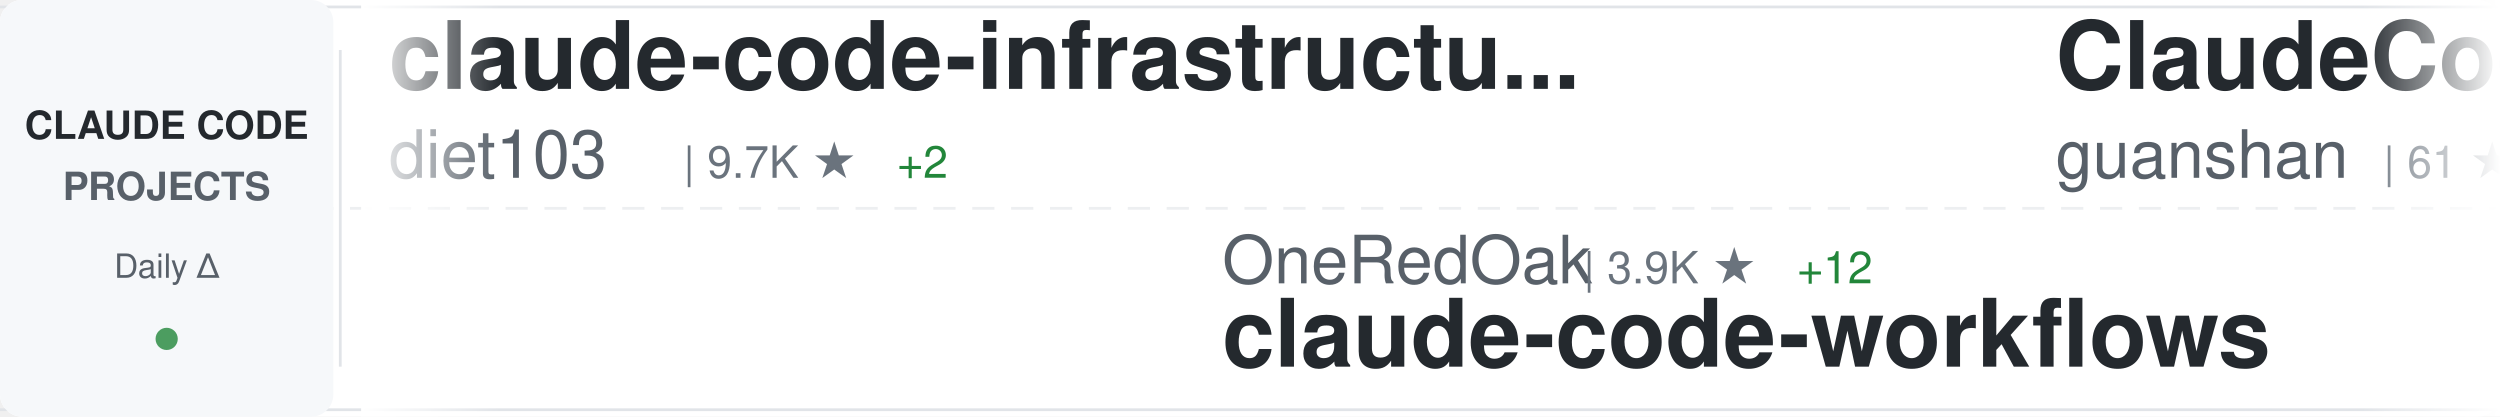
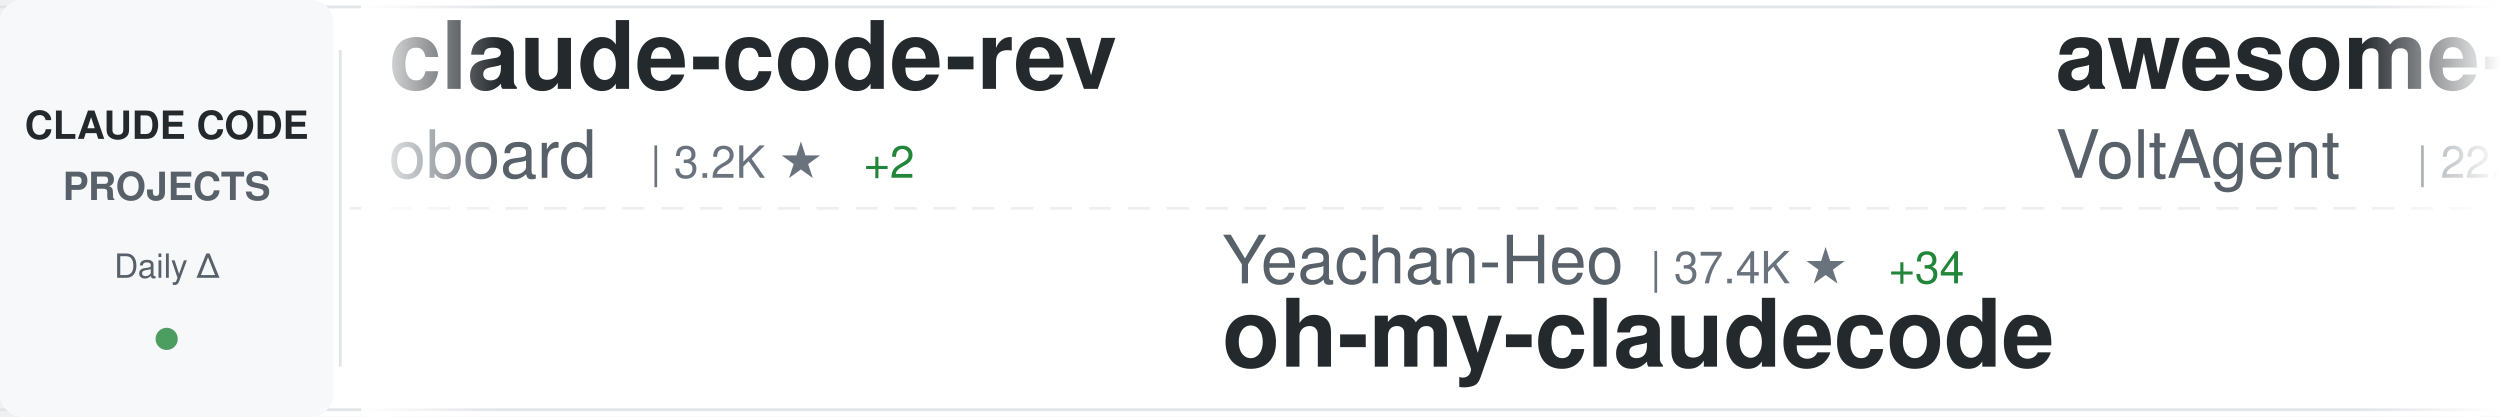
<svg xmlns="http://www.w3.org/2000/svg" width="900" height="150">
  <defs>
    <linearGradient id="awesomeLeftFade" x1="0%" y1="0%" x2="100%" y2="0%">
      <stop offset="0%" style="stop-color:#ffffff;stop-opacity:1" />
      <stop offset="100%" style="stop-color:#ffffff;stop-opacity:0" />
    </linearGradient>
    <linearGradient id="awesomeRightFade" x1="0%" y1="0%" x2="100%" y2="0%">
      <stop offset="0%" style="stop-color:#ffffff;stop-opacity:0" />
      <stop offset="100%" style="stop-color:#ffffff;stop-opacity:1" />
    </linearGradient>
  </defs>
  <rect width="900" height="150" fill="#ffffff" rx="8" />
  <rect x="0" y="2" width="900" height="1" fill="#e1e4e8" />
  <rect x="0" y="147" width="900" height="1" fill="#e1e4e8" />
  <line x1="0" y1="75" x2="900" y2="75" stroke="#e1e4e8" stroke-width="1" stroke-dasharray="8 6" opacity="0.6" />
  <rect x="0" y="0" width="120" height="150" fill="#f6f8fa" rx="8" />
  <text x="60" y="50" font-family="-apple-system, BlinkMacSystemFont, 'Segoe UI', Helvetica, Arial, sans-serif" font-size="14" font-weight="600" fill="#24292e" text-anchor="middle">CLAUDE CODE</text>
  <text x="60" y="72" font-family="-apple-system, BlinkMacSystemFont, 'Segoe UI', Helvetica, Arial, sans-serif" font-size="14" font-weight="600" fill="#586069" text-anchor="middle">PROJECTS</text>
  <text x="60" y="100" font-family="-apple-system, BlinkMacSystemFont, 'Segoe UI', Helvetica, Arial, sans-serif" font-size="12" font-weight="500" fill="#586069" text-anchor="middle">Daily Δ</text>
  <circle cx="60" cy="122" r="4" fill="#22863a" opacity="0.8" />
  <rect x="122" y="18" width="1" height="114" fill="#e1e4e8" />
  <clipPath id="awesomeTickerClip">
    <rect x="130" y="0" width="770" height="150" />
  </clipPath>
  <g clip-path="url(#awesomeTickerClip)">
    <g id="awesomeTickerItems">
      <animateTransform attributeName="transform" attributeType="XML" type="translate" from="0 0" to="-3000 0" dur="54s" repeatCount="indefinite" />
      <g transform="translate(0, 0)">
-         <text x="140" y="32" font-family="-apple-system, BlinkMacSystemFont, 'Segoe UI', Helvetica, Arial, sans-serif" font-size="34" font-weight="600" fill="#24292e">claude-code-infrastructu...</text>
-         <text x="140" y="64" font-family="-apple-system, BlinkMacSystemFont, 'Segoe UI', Helvetica, Arial, sans-serif" font-size="24" font-weight="400" fill="#586069">diet103</text>
-         <text x="246" y="64" font-family="-apple-system, BlinkMacSystemFont, 'Segoe UI', Helvetica, Arial, sans-serif" font-size="16" font-weight="500" fill="#6a737d">| 9.7K ★</text>
-         <text x="323" y="64" font-family="-apple-system, BlinkMacSystemFont, 'Segoe UI', Helvetica, Arial, sans-serif" font-size="16" font-weight="500" fill="#22863a"> +2</text>
+         <text x="140" y="32" font-family="-apple-system, BlinkMacSystemFont, 'Segoe UI', Helvetica, Arial, sans-serif" font-size="34" font-weight="600" fill="#24292e">claude-code-rev</text>
+         <text x="140" y="64" font-family="-apple-system, BlinkMacSystemFont, 'Segoe UI', Helvetica, Arial, sans-serif" font-size="24" font-weight="400" fill="#586069">oboard</text>
+         <text x="234" y="64" font-family="-apple-system, BlinkMacSystemFont, 'Segoe UI', Helvetica, Arial, sans-serif" font-size="16" font-weight="500" fill="#6a737d">| 3.2K ★</text>
+         <text x="311" y="64" font-family="-apple-system, BlinkMacSystemFont, 'Segoe UI', Helvetica, Arial, sans-serif" font-size="16" font-weight="500" fill="#22863a"> +2</text>
      </g>
      <g transform="translate(300, 0)">
-         <text x="140" y="102" font-family="-apple-system, BlinkMacSystemFont, 'Segoe UI', Helvetica, Arial, sans-serif" font-size="24" font-weight="400" fill="#586069">OneRedOak</text>
-         <text x="270" y="102" font-family="-apple-system, BlinkMacSystemFont, 'Segoe UI', Helvetica, Arial, sans-serif" font-size="16" font-weight="500" fill="#6a737d">| 3.9K ★</text>
-         <text x="347" y="102" font-family="-apple-system, BlinkMacSystemFont, 'Segoe UI', Helvetica, Arial, sans-serif" font-size="16" font-weight="500" fill="#22863a"> +12</text>
-         <text x="140" y="132" font-family="-apple-system, BlinkMacSystemFont, 'Segoe UI', Helvetica, Arial, sans-serif" font-size="34" font-weight="600" fill="#24292e">claude-code-workflows</text>
+         <text x="140" y="102" font-family="-apple-system, BlinkMacSystemFont, 'Segoe UI', Helvetica, Arial, sans-serif" font-size="24" font-weight="400" fill="#586069">Yeachan-Heo</text>
+         <text x="294" y="102" font-family="-apple-system, BlinkMacSystemFont, 'Segoe UI', Helvetica, Arial, sans-serif" font-size="16" font-weight="500" fill="#6a737d">| 37.4K ★</text>
+         <text x="380" y="102" font-family="-apple-system, BlinkMacSystemFont, 'Segoe UI', Helvetica, Arial, sans-serif" font-size="16" font-weight="500" fill="#22863a"> +34</text>
+         <text x="140" y="132" font-family="-apple-system, BlinkMacSystemFont, 'Segoe UI', Helvetica, Arial, sans-serif" font-size="34" font-weight="600" fill="#24292e">oh-my-claudecode</text>
      </g>
      <g transform="translate(600, 0)">
-         <text x="140" y="32" font-family="-apple-system, BlinkMacSystemFont, 'Segoe UI', Helvetica, Arial, sans-serif" font-size="34" font-weight="600" fill="#24292e">ClaudeCode</text>
-         <text x="140" y="64" font-family="-apple-system, BlinkMacSystemFont, 'Segoe UI', Helvetica, Arial, sans-serif" font-size="24" font-weight="400" fill="#586069">guanshan</text>
-         <text x="258" y="64" font-family="-apple-system, BlinkMacSystemFont, 'Segoe UI', Helvetica, Arial, sans-serif" font-size="16" font-weight="500" fill="#6a737d">| 61 ★</text>
+         <text x="140" y="32" font-family="-apple-system, BlinkMacSystemFont, 'Segoe UI', Helvetica, Arial, sans-serif" font-size="34" font-weight="600" fill="#24292e">awesome-claude-code-suba...</text>
+         <text x="140" y="64" font-family="-apple-system, BlinkMacSystemFont, 'Segoe UI', Helvetica, Arial, sans-serif" font-size="24" font-weight="400" fill="#586069">VoltAgent</text>
+         <text x="270" y="64" font-family="-apple-system, BlinkMacSystemFont, 'Segoe UI', Helvetica, Arial, sans-serif" font-size="16" font-weight="500" fill="#6a737d">| 22.9K ★</text>
+         <text x="356" y="64" font-family="-apple-system, BlinkMacSystemFont, 'Segoe UI', Helvetica, Arial, sans-serif" font-size="16" font-weight="500" fill="#22863a"> +58</text>
      </g>
      <g transform="translate(900, 0)">
-         <text x="140" y="102" font-family="-apple-system, BlinkMacSystemFont, 'Segoe UI', Helvetica, Arial, sans-serif" font-size="24" font-weight="400" fill="#586069">liuup</text>
-         <text x="222" y="102" font-family="-apple-system, BlinkMacSystemFont, 'Segoe UI', Helvetica, Arial, sans-serif" font-size="16" font-weight="500" fill="#6a737d">| 3.4K ★</text>
-         <text x="299" y="102" font-family="-apple-system, BlinkMacSystemFont, 'Segoe UI', Helvetica, Arial, sans-serif" font-size="16" font-weight="500" fill="#22863a"> +10</text>
-         <text x="140" y="132" font-family="-apple-system, BlinkMacSystemFont, 'Segoe UI', Helvetica, Arial, sans-serif" font-size="34" font-weight="600" fill="#24292e">claude-code-analysis</text>
+         <text x="140" y="102" font-family="-apple-system, BlinkMacSystemFont, 'Segoe UI', Helvetica, Arial, sans-serif" font-size="24" font-weight="400" fill="#586069">https-deeplearning-ai</text>
+         <text x="414" y="102" font-family="-apple-system, BlinkMacSystemFont, 'Segoe UI', Helvetica, Arial, sans-serif" font-size="16" font-weight="500" fill="#6a737d">| 533 ★</text>
+         <text x="140" y="132" font-family="-apple-system, BlinkMacSystemFont, 'Segoe UI', Helvetica, Arial, sans-serif" font-size="34" font-weight="600" fill="#24292e">sc-claude-code-files</text>
      </g>
      <g transform="translate(1200, 0)">
-         <text x="140" y="32" font-family="-apple-system, BlinkMacSystemFont, 'Segoe UI', Helvetica, Arial, sans-serif" font-size="34" font-weight="600" fill="#24292e">claude-code-spec-workflo...</text>
-         <text x="140" y="64" font-family="-apple-system, BlinkMacSystemFont, 'Segoe UI', Helvetica, Arial, sans-serif" font-size="24" font-weight="400" fill="#586069">Pimzino</text>
-         <text x="246" y="64" font-family="-apple-system, BlinkMacSystemFont, 'Segoe UI', Helvetica, Arial, sans-serif" font-size="16" font-weight="500" fill="#6a737d">| 3.8K ★</text>
+         <text x="140" y="32" font-family="-apple-system, BlinkMacSystemFont, 'Segoe UI', Helvetica, Arial, sans-serif" font-size="34" font-weight="600" fill="#24292e">claude-code-rust</text>
+         <text x="140" y="64" font-family="-apple-system, BlinkMacSystemFont, 'Segoe UI', Helvetica, Arial, sans-serif" font-size="24" font-weight="400" fill="#586069">lorryjovens-hub</text>
+         <text x="342" y="64" font-family="-apple-system, BlinkMacSystemFont, 'Segoe UI', Helvetica, Arial, sans-serif" font-size="16" font-weight="500" fill="#6a737d">| 1.7K ★</text>
+         <text x="419" y="64" font-family="-apple-system, BlinkMacSystemFont, 'Segoe UI', Helvetica, Arial, sans-serif" font-size="16" font-weight="500" fill="#22863a"> +2</text>
      </g>
      <g transform="translate(1500, 0)">
-         <text x="140" y="102" font-family="-apple-system, BlinkMacSystemFont, 'Segoe UI', Helvetica, Arial, sans-serif" font-size="24" font-weight="400" fill="#586069">davila7</text>
-         <text x="246" y="102" font-family="-apple-system, BlinkMacSystemFont, 'Segoe UI', Helvetica, Arial, sans-serif" font-size="16" font-weight="500" fill="#6a737d">| 28.5K ★</text>
-         <text x="332" y="102" font-family="-apple-system, BlinkMacSystemFont, 'Segoe UI', Helvetica, Arial, sans-serif" font-size="16" font-weight="500" fill="#22863a"> +15</text>
-         <text x="140" y="132" font-family="-apple-system, BlinkMacSystemFont, 'Segoe UI', Helvetica, Arial, sans-serif" font-size="34" font-weight="600" fill="#24292e">claude-code-templates</text>
+         <text x="140" y="102" font-family="-apple-system, BlinkMacSystemFont, 'Segoe UI', Helvetica, Arial, sans-serif" font-size="24" font-weight="400" fill="#586069">ykdojo</text>
+         <text x="234" y="102" font-family="-apple-system, BlinkMacSystemFont, 'Segoe UI', Helvetica, Arial, sans-serif" font-size="16" font-weight="500" fill="#6a737d">| 9.0K ★</text>
+         <text x="311" y="102" font-family="-apple-system, BlinkMacSystemFont, 'Segoe UI', Helvetica, Arial, sans-serif" font-size="16" font-weight="500" fill="#22863a"> +5</text>
+         <text x="140" y="132" font-family="-apple-system, BlinkMacSystemFont, 'Segoe UI', Helvetica, Arial, sans-serif" font-size="34" font-weight="600" fill="#24292e">claude-code-tips</text>
      </g>
      <g transform="translate(1800, 0)">
-         <text x="140" y="32" font-family="-apple-system, BlinkMacSystemFont, 'Segoe UI', Helvetica, Arial, sans-serif" font-size="34" font-weight="600" fill="#24292e">claude-code-hub</text>
-         <text x="140" y="64" font-family="-apple-system, BlinkMacSystemFont, 'Segoe UI', Helvetica, Arial, sans-serif" font-size="24" font-weight="400" fill="#586069">ding113</text>
-         <text x="246" y="64" font-family="-apple-system, BlinkMacSystemFont, 'Segoe UI', Helvetica, Arial, sans-serif" font-size="16" font-weight="500" fill="#6a737d">| 3.2K ★</text>
-         <text x="323" y="64" font-family="-apple-system, BlinkMacSystemFont, 'Segoe UI', Helvetica, Arial, sans-serif" font-size="16" font-weight="500" fill="#22863a"> +1</text>
+         <text x="140" y="32" font-family="-apple-system, BlinkMacSystemFont, 'Segoe UI', Helvetica, Arial, sans-serif" font-size="34" font-weight="600" fill="#24292e">free-claude-code</text>
+         <text x="140" y="64" font-family="-apple-system, BlinkMacSystemFont, 'Segoe UI', Helvetica, Arial, sans-serif" font-size="24" font-weight="400" fill="#586069">Alishahryar1</text>
+         <text x="306" y="64" font-family="-apple-system, BlinkMacSystemFont, 'Segoe UI', Helvetica, Arial, sans-serif" font-size="16" font-weight="500" fill="#6a737d">| 38.7K ★</text>
+         <text x="392" y="64" font-family="-apple-system, BlinkMacSystemFont, 'Segoe UI', Helvetica, Arial, sans-serif" font-size="16" font-weight="500" fill="#22863a"> +164</text>
      </g>
      <g transform="translate(2100, 0)">
-         <text x="140" y="102" font-family="-apple-system, BlinkMacSystemFont, 'Segoe UI', Helvetica, Arial, sans-serif" font-size="24" font-weight="400" fill="#586069">affaan-m</text>
-         <text x="258" y="102" font-family="-apple-system, BlinkMacSystemFont, 'Segoe UI', Helvetica, Arial, sans-serif" font-size="16" font-weight="500" fill="#6a737d">| 226.2K ★</text>
-         <text x="353" y="102" font-family="-apple-system, BlinkMacSystemFont, 'Segoe UI', Helvetica, Arial, sans-serif" font-size="16" font-weight="500" fill="#22863a"> +344</text>
-         <text x="140" y="132" font-family="-apple-system, BlinkMacSystemFont, 'Segoe UI', Helvetica, Arial, sans-serif" font-size="34" font-weight="600" fill="#24292e">ECC</text>
+         <text x="140" y="102" font-family="-apple-system, BlinkMacSystemFont, 'Segoe UI', Helvetica, Arial, sans-serif" font-size="24" font-weight="400" fill="#586069">AICoderTudou</text>
+         <text x="306" y="102" font-family="-apple-system, BlinkMacSystemFont, 'Segoe UI', Helvetica, Arial, sans-serif" font-size="16" font-weight="500" fill="#6a737d">| 497 ★</text>
+         <text x="140" y="132" font-family="-apple-system, BlinkMacSystemFont, 'Segoe UI', Helvetica, Arial, sans-serif" font-size="34" font-weight="600" fill="#24292e">claude-code-tudou</text>
      </g>
      <g transform="translate(2400, 0)">
-         <text x="140" y="32" font-family="-apple-system, BlinkMacSystemFont, 'Segoe UI', Helvetica, Arial, sans-serif" font-size="34" font-weight="600" fill="#24292e">Claude-Code</text>
-         <text x="140" y="64" font-family="-apple-system, BlinkMacSystemFont, 'Segoe UI', Helvetica, Arial, sans-serif" font-size="24" font-weight="400" fill="#586069">pengchengneo</text>
-         <text x="306" y="64" font-family="-apple-system, BlinkMacSystemFont, 'Segoe UI', Helvetica, Arial, sans-serif" font-size="16" font-weight="500" fill="#6a737d">| 1.6K ★</text>
-         <text x="383" y="64" font-family="-apple-system, BlinkMacSystemFont, 'Segoe UI', Helvetica, Arial, sans-serif" font-size="16" font-weight="500" fill="#22863a"> +1</text>
+         <text x="140" y="32" font-family="-apple-system, BlinkMacSystemFont, 'Segoe UI', Helvetica, Arial, sans-serif" font-size="34" font-weight="600" fill="#24292e">claude-code-source-code</text>
+         <text x="140" y="64" font-family="-apple-system, BlinkMacSystemFont, 'Segoe UI', Helvetica, Arial, sans-serif" font-size="24" font-weight="400" fill="#586069">777genius</text>
+         <text x="270" y="64" font-family="-apple-system, BlinkMacSystemFont, 'Segoe UI', Helvetica, Arial, sans-serif" font-size="16" font-weight="500" fill="#6a737d">| 918 ★</text>
      </g>
      <g transform="translate(2700, 0)">
-         <text x="140" y="102" font-family="-apple-system, BlinkMacSystemFont, 'Segoe UI', Helvetica, Arial, sans-serif" font-size="24" font-weight="400" fill="#586069">anthropics</text>
-         <text x="282" y="102" font-family="-apple-system, BlinkMacSystemFont, 'Segoe UI', Helvetica, Arial, sans-serif" font-size="16" font-weight="500" fill="#6a737d">| 5.5K ★</text>
-         <text x="359" y="102" font-family="-apple-system, BlinkMacSystemFont, 'Segoe UI', Helvetica, Arial, sans-serif" font-size="16" font-weight="500" fill="#22863a"> +11</text>
-         <text x="140" y="132" font-family="-apple-system, BlinkMacSystemFont, 'Segoe UI', Helvetica, Arial, sans-serif" font-size="34" font-weight="600" fill="#24292e">claude-code-security-rev...</text>
+         <text x="140" y="102" font-family="-apple-system, BlinkMacSystemFont, 'Segoe UI', Helvetica, Arial, sans-serif" font-size="24" font-weight="400" fill="#586069">wanshuiyin</text>
+         <text x="282" y="102" font-family="-apple-system, BlinkMacSystemFont, 'Segoe UI', Helvetica, Arial, sans-serif" font-size="16" font-weight="500" fill="#6a737d">| 13.0K ★</text>
+         <text x="368" y="102" font-family="-apple-system, BlinkMacSystemFont, 'Segoe UI', Helvetica, Arial, sans-serif" font-size="16" font-weight="500" fill="#22863a"> +36</text>
+         <text x="140" y="132" font-family="-apple-system, BlinkMacSystemFont, 'Segoe UI', Helvetica, Arial, sans-serif" font-size="34" font-weight="600" fill="#24292e">Auto-claude-code-researc...</text>
      </g>
      <g transform="translate(3000, 0)">
-         <text x="140" y="32" font-family="-apple-system, BlinkMacSystemFont, 'Segoe UI', Helvetica, Arial, sans-serif" font-size="34" font-weight="600" fill="#24292e">claude-code-infrastructu...</text>
-         <text x="140" y="64" font-family="-apple-system, BlinkMacSystemFont, 'Segoe UI', Helvetica, Arial, sans-serif" font-size="24" font-weight="400" fill="#586069">diet103</text>
-         <text x="246" y="64" font-family="-apple-system, BlinkMacSystemFont, 'Segoe UI', Helvetica, Arial, sans-serif" font-size="16" font-weight="500" fill="#6a737d">| 9.7K ★</text>
-         <text x="323" y="64" font-family="-apple-system, BlinkMacSystemFont, 'Segoe UI', Helvetica, Arial, sans-serif" font-size="16" font-weight="500" fill="#22863a"> +2</text>
+         <text x="140" y="32" font-family="-apple-system, BlinkMacSystemFont, 'Segoe UI', Helvetica, Arial, sans-serif" font-size="34" font-weight="600" fill="#24292e">claude-code-rev</text>
+         <text x="140" y="64" font-family="-apple-system, BlinkMacSystemFont, 'Segoe UI', Helvetica, Arial, sans-serif" font-size="24" font-weight="400" fill="#586069">oboard</text>
+         <text x="234" y="64" font-family="-apple-system, BlinkMacSystemFont, 'Segoe UI', Helvetica, Arial, sans-serif" font-size="16" font-weight="500" fill="#6a737d">| 3.2K ★</text>
+         <text x="311" y="64" font-family="-apple-system, BlinkMacSystemFont, 'Segoe UI', Helvetica, Arial, sans-serif" font-size="16" font-weight="500" fill="#22863a"> +2</text>
      </g>
      <g transform="translate(3300, 0)">
-         <text x="140" y="102" font-family="-apple-system, BlinkMacSystemFont, 'Segoe UI', Helvetica, Arial, sans-serif" font-size="24" font-weight="400" fill="#586069">OneRedOak</text>
-         <text x="270" y="102" font-family="-apple-system, BlinkMacSystemFont, 'Segoe UI', Helvetica, Arial, sans-serif" font-size="16" font-weight="500" fill="#6a737d">| 3.9K ★</text>
-         <text x="347" y="102" font-family="-apple-system, BlinkMacSystemFont, 'Segoe UI', Helvetica, Arial, sans-serif" font-size="16" font-weight="500" fill="#22863a"> +12</text>
-         <text x="140" y="132" font-family="-apple-system, BlinkMacSystemFont, 'Segoe UI', Helvetica, Arial, sans-serif" font-size="34" font-weight="600" fill="#24292e">claude-code-workflows</text>
+         <text x="140" y="102" font-family="-apple-system, BlinkMacSystemFont, 'Segoe UI', Helvetica, Arial, sans-serif" font-size="24" font-weight="400" fill="#586069">Yeachan-Heo</text>
+         <text x="294" y="102" font-family="-apple-system, BlinkMacSystemFont, 'Segoe UI', Helvetica, Arial, sans-serif" font-size="16" font-weight="500" fill="#6a737d">| 37.4K ★</text>
+         <text x="380" y="102" font-family="-apple-system, BlinkMacSystemFont, 'Segoe UI', Helvetica, Arial, sans-serif" font-size="16" font-weight="500" fill="#22863a"> +34</text>
+         <text x="140" y="132" font-family="-apple-system, BlinkMacSystemFont, 'Segoe UI', Helvetica, Arial, sans-serif" font-size="34" font-weight="600" fill="#24292e">oh-my-claudecode</text>
      </g>
      <g transform="translate(3600, 0)">
-         <text x="140" y="32" font-family="-apple-system, BlinkMacSystemFont, 'Segoe UI', Helvetica, Arial, sans-serif" font-size="34" font-weight="600" fill="#24292e">ClaudeCode</text>
-         <text x="140" y="64" font-family="-apple-system, BlinkMacSystemFont, 'Segoe UI', Helvetica, Arial, sans-serif" font-size="24" font-weight="400" fill="#586069">guanshan</text>
-         <text x="258" y="64" font-family="-apple-system, BlinkMacSystemFont, 'Segoe UI', Helvetica, Arial, sans-serif" font-size="16" font-weight="500" fill="#6a737d">| 61 ★</text>
+         <text x="140" y="32" font-family="-apple-system, BlinkMacSystemFont, 'Segoe UI', Helvetica, Arial, sans-serif" font-size="34" font-weight="600" fill="#24292e">awesome-claude-code-suba...</text>
+         <text x="140" y="64" font-family="-apple-system, BlinkMacSystemFont, 'Segoe UI', Helvetica, Arial, sans-serif" font-size="24" font-weight="400" fill="#586069">VoltAgent</text>
+         <text x="270" y="64" font-family="-apple-system, BlinkMacSystemFont, 'Segoe UI', Helvetica, Arial, sans-serif" font-size="16" font-weight="500" fill="#6a737d">| 22.9K ★</text>
+         <text x="356" y="64" font-family="-apple-system, BlinkMacSystemFont, 'Segoe UI', Helvetica, Arial, sans-serif" font-size="16" font-weight="500" fill="#22863a"> +58</text>
      </g>
      <g transform="translate(3900, 0)">
-         <text x="140" y="102" font-family="-apple-system, BlinkMacSystemFont, 'Segoe UI', Helvetica, Arial, sans-serif" font-size="24" font-weight="400" fill="#586069">liuup</text>
-         <text x="222" y="102" font-family="-apple-system, BlinkMacSystemFont, 'Segoe UI', Helvetica, Arial, sans-serif" font-size="16" font-weight="500" fill="#6a737d">| 3.4K ★</text>
-         <text x="299" y="102" font-family="-apple-system, BlinkMacSystemFont, 'Segoe UI', Helvetica, Arial, sans-serif" font-size="16" font-weight="500" fill="#22863a"> +10</text>
-         <text x="140" y="132" font-family="-apple-system, BlinkMacSystemFont, 'Segoe UI', Helvetica, Arial, sans-serif" font-size="34" font-weight="600" fill="#24292e">claude-code-analysis</text>
+         <text x="140" y="102" font-family="-apple-system, BlinkMacSystemFont, 'Segoe UI', Helvetica, Arial, sans-serif" font-size="24" font-weight="400" fill="#586069">https-deeplearning-ai</text>
+         <text x="414" y="102" font-family="-apple-system, BlinkMacSystemFont, 'Segoe UI', Helvetica, Arial, sans-serif" font-size="16" font-weight="500" fill="#6a737d">| 533 ★</text>
+         <text x="140" y="132" font-family="-apple-system, BlinkMacSystemFont, 'Segoe UI', Helvetica, Arial, sans-serif" font-size="34" font-weight="600" fill="#24292e">sc-claude-code-files</text>
      </g>
    </g>
  </g>
  <rect x="130" y="0" width="50" height="150" fill="url(#awesomeLeftFade)" />
  <rect x="850" y="0" width="50" height="150" fill="url(#awesomeRightFade)" />
</svg>
